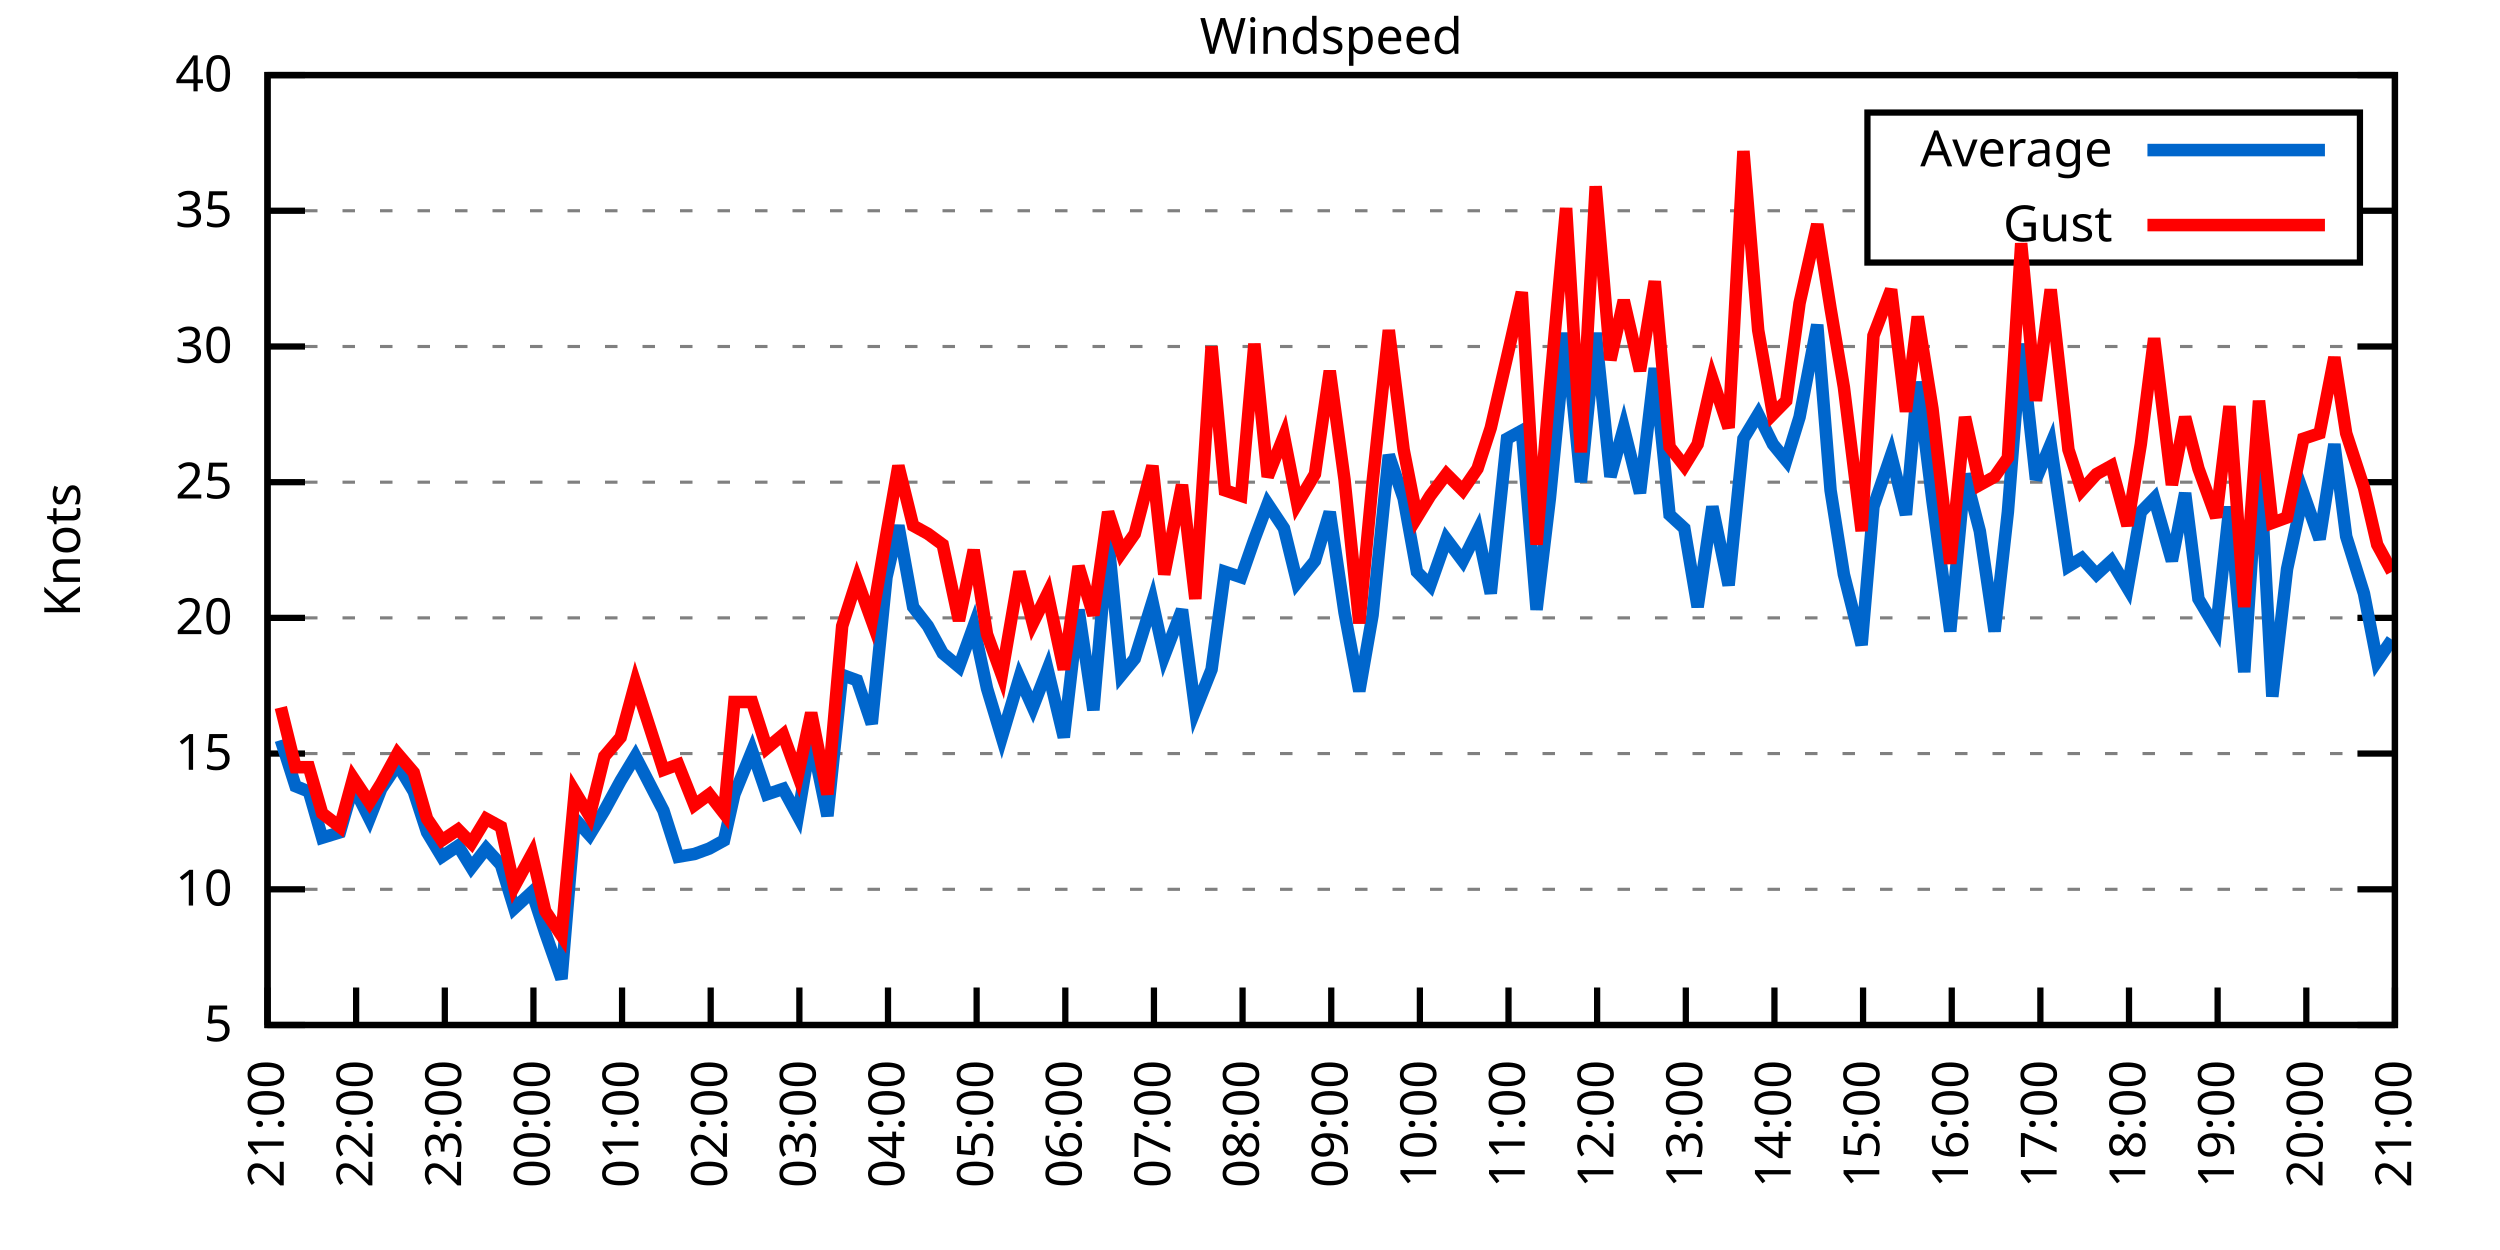
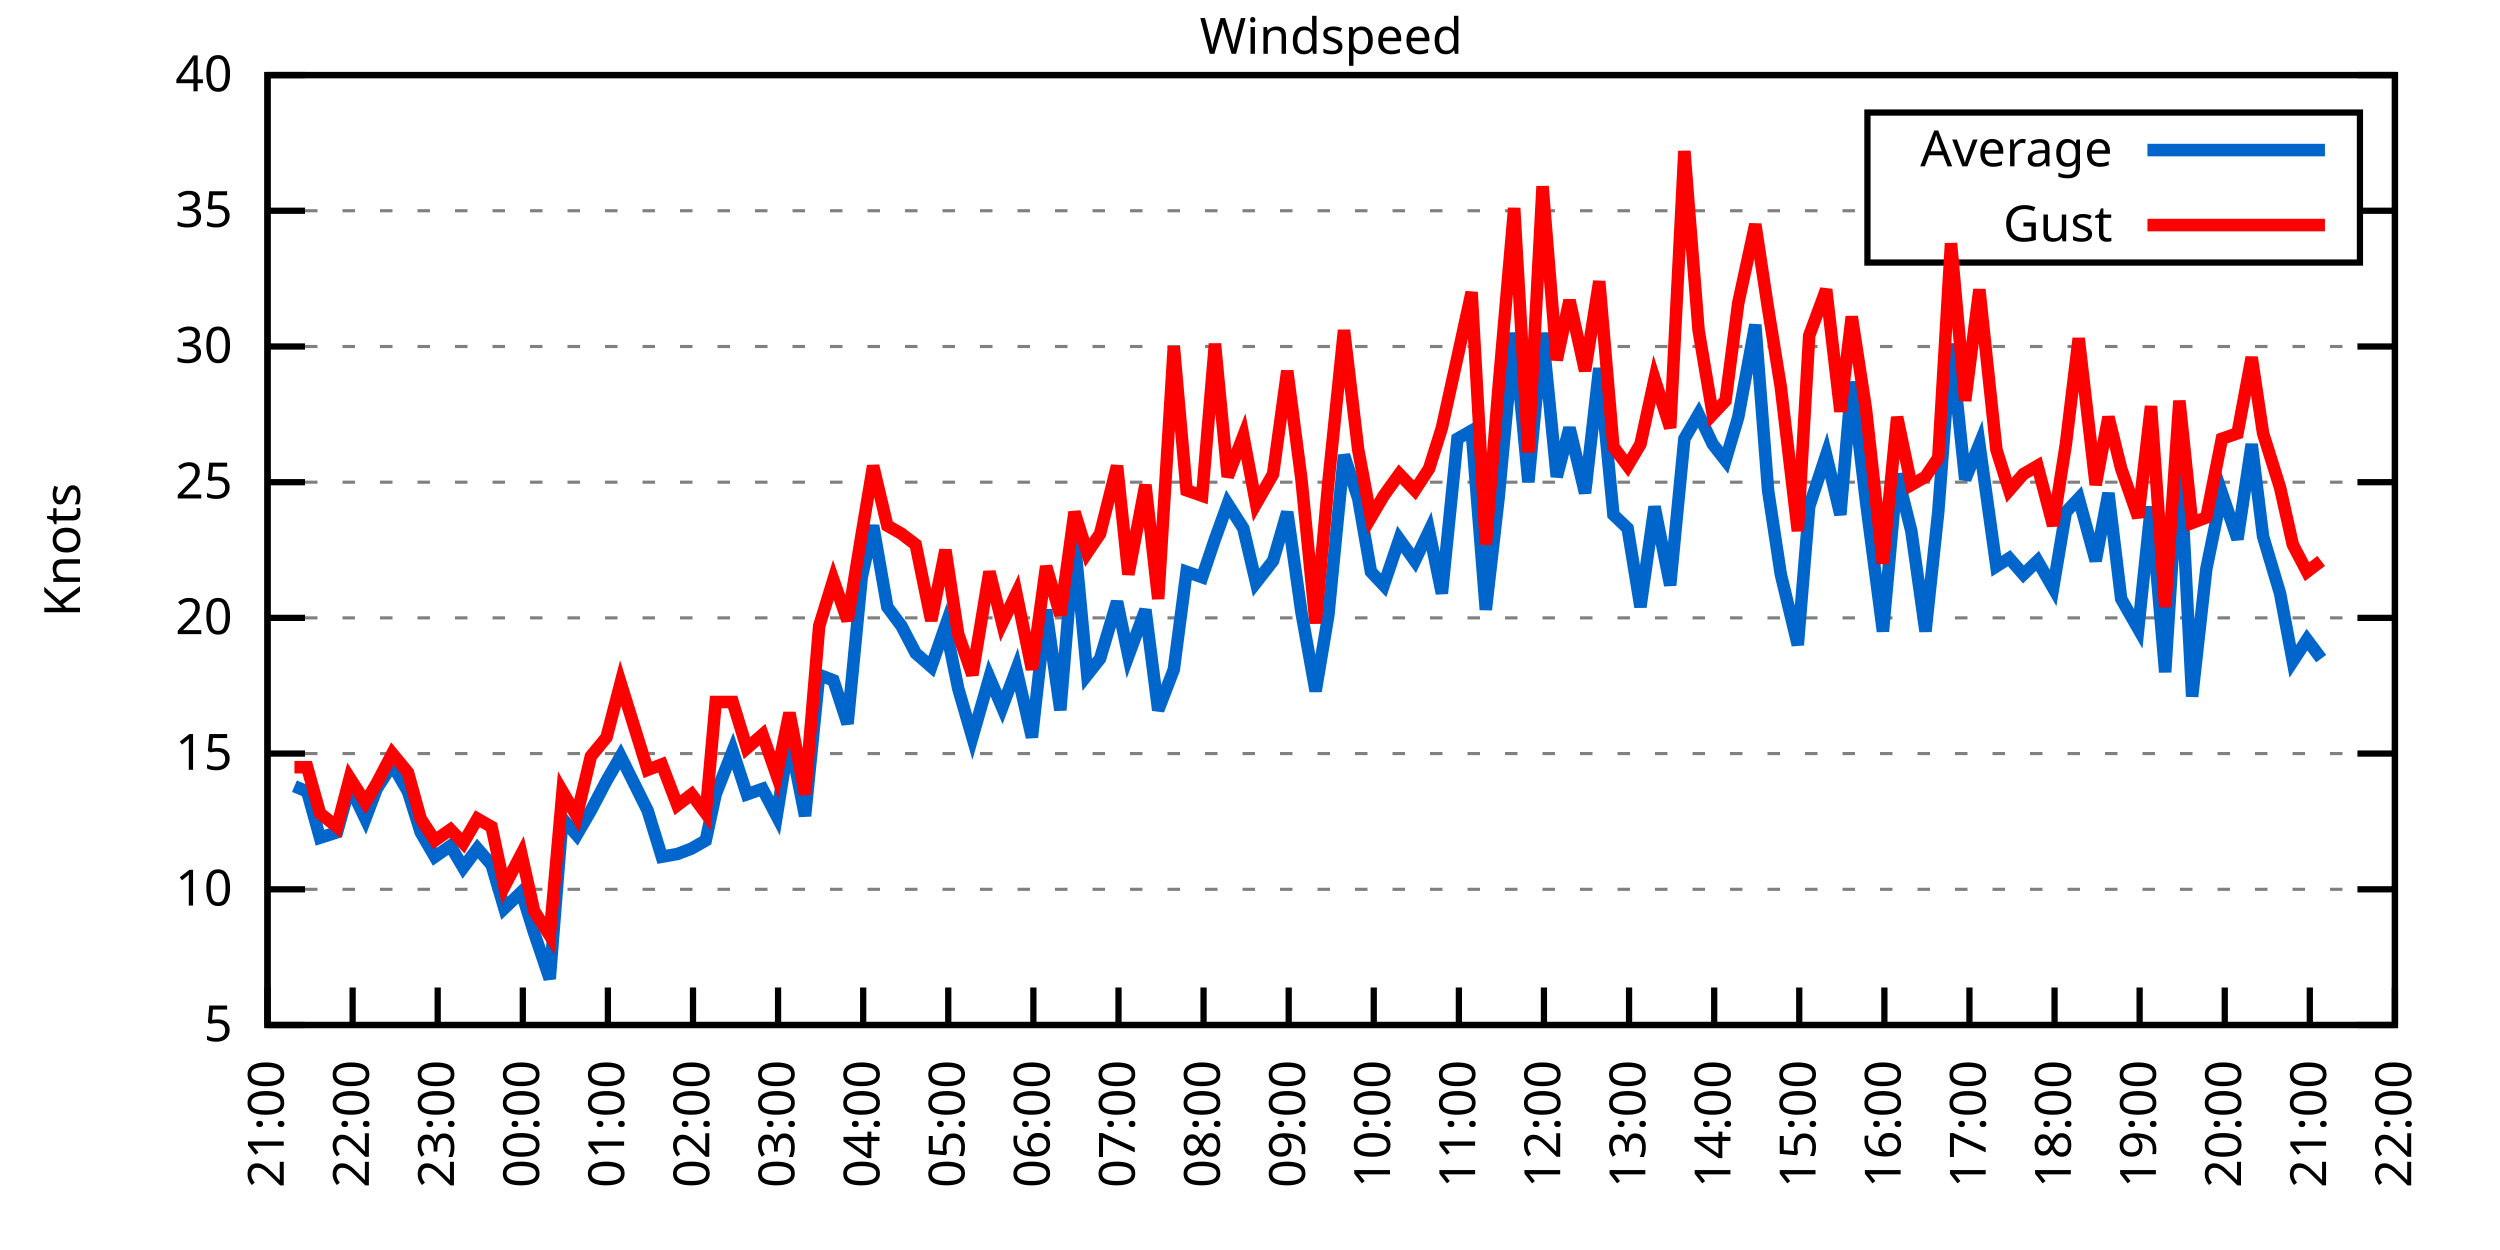
<svg xmlns="http://www.w3.org/2000/svg" xmlns:xlink="http://www.w3.org/1999/xlink" width="400" height="200" viewBox="0 0 400 200">
  <g id="gnuplot_canvas">
    <rect x="0" y="0" width="400" height="200" fill="none" />
    <defs>
      <circle id="gpDot" r="0.5" stroke-width="0.5" stroke="currentColor" />
      <path id="gpPt0" stroke-width="0.333" stroke="currentColor" d="M-1,0 h2 M0,-1 v2" />
      <path id="gpPt1" stroke-width="0.333" stroke="currentColor" d="M-1,-1 L1,1 M1,-1 L-1,1" />
      <path id="gpPt2" stroke-width="0.333" stroke="currentColor" d="M-1,0 L1,0 M0,-1 L0,1 M-1,-1 L1,1 M-1,1 L1,-1" />
      <rect id="gpPt3" stroke-width="0.333" stroke="currentColor" x="-1" y="-1" width="2" height="2" />
      <rect id="gpPt4" stroke-width="0.333" stroke="currentColor" fill="currentColor" x="-1" y="-1" width="2" height="2" />
      <circle id="gpPt5" stroke-width="0.333" stroke="currentColor" cx="0" cy="0" r="1" />
      <use xlink:href="#gpPt5" id="gpPt6" fill="currentColor" stroke="none" />
      <path id="gpPt7" stroke-width="0.333" stroke="currentColor" d="M0,-1.33 L-1.33,0.67 L1.33,0.67 z" />
      <use xlink:href="#gpPt7" id="gpPt8" fill="currentColor" stroke="none" />
      <use xlink:href="#gpPt7" id="gpPt9" stroke="currentColor" transform="rotate(180)" />
      <use xlink:href="#gpPt9" id="gpPt10" fill="currentColor" stroke="none" />
      <use xlink:href="#gpPt3" id="gpPt11" stroke="currentColor" transform="rotate(45)" />
      <use xlink:href="#gpPt11" id="gpPt12" fill="currentColor" stroke="none" />
      <path id="gpPt13" stroke-width="0.333" stroke="currentColor" d="M0,1.330 L1.265,0.411 L0.782,-1.067 L-0.782,-1.076 L-1.265,0.411 z" />
      <use xlink:href="#gpPt13" id="gpPt14" fill="currentColor" stroke="none" />
      <filter id="textbox" filterUnits="objectBoundingBox" x="0" y="0" height="1" width="1">
        <feFlood flood-color="white" flood-opacity="1" result="bgnd" />
        <feComposite in="SourceGraphic" in2="bgnd" operator="atop" />
      </filter>
      <filter id="greybox" filterUnits="objectBoundingBox" x="0" y="0" height="1" width="1">
        <feFlood flood-color="lightgrey" flood-opacity="1" result="grey" />
        <feComposite in="SourceGraphic" in2="grey" operator="atop" />
      </filter>
    </defs>
    <g fill="none" color="white" stroke="currentColor" stroke-width="1.00" stroke-linecap="butt" stroke-linejoin="miter">
</g>
    <g fill="none" color="black" stroke="currentColor" stroke-width="1.00" stroke-linecap="butt" stroke-linejoin="miter">
      <g stroke="none" shape-rendering="crispEdges">
        <polygon fill="rgb(255, 255, 255)" points="42.80,164.00 383.18,164.00 383.18,12.02 42.80,12.02 " />
      </g>
    </g>
    <g fill="none" color="black" stroke="currentColor" stroke-width="1.00" stroke-linecap="butt" stroke-linejoin="miter">
</g>
    <g fill="none" color="black" stroke="black" stroke-width="0.50" stroke-linecap="butt" stroke-linejoin="miter">
</g>
    <g fill="none" color="gray" stroke="currentColor" stroke-width="0.50" stroke-linecap="butt" stroke-linejoin="miter">
      <path stroke="gray" stroke-dasharray="2,4" class="gridline" d="M42.80,164.00 L383.19,164.00  " />
    </g>
    <g fill="none" color="gray" stroke="gray" stroke-width="1.00" stroke-linecap="butt" stroke-linejoin="miter">
</g>
    <g fill="none" color="black" stroke="currentColor" stroke-width="1.00" stroke-linecap="butt" stroke-linejoin="miter">
      <path stroke="black" d="M42.80,164.00 L48.80,164.00 M383.19,164.00 L377.19,164.00  " />
      <g transform="translate(37.20,166.60)" stroke="none" fill="black" font-family="Sans" font-size="8.00" text-anchor="end">
        <text>
          <tspan font-family="Sans"> 5</tspan>
        </text>
      </g>
    </g>
    <g fill="none" color="black" stroke="currentColor" stroke-width="1.00" stroke-linecap="butt" stroke-linejoin="miter">
</g>
    <g fill="none" color="black" stroke="black" stroke-width="0.50" stroke-linecap="butt" stroke-linejoin="miter">
</g>
    <g fill="none" color="gray" stroke="currentColor" stroke-width="0.50" stroke-linecap="butt" stroke-linejoin="miter">
      <path stroke="gray" stroke-dasharray="2,4" class="gridline" d="M42.80,142.29 L383.19,142.29  " />
    </g>
    <g fill="none" color="gray" stroke="gray" stroke-width="1.00" stroke-linecap="butt" stroke-linejoin="miter">
</g>
    <g fill="none" color="black" stroke="currentColor" stroke-width="1.00" stroke-linecap="butt" stroke-linejoin="miter">
      <path stroke="black" d="M42.80,142.29 L48.80,142.29 M383.19,142.29 L377.19,142.29  " />
      <g transform="translate(37.20,144.89)" stroke="none" fill="black" font-family="Sans" font-size="8.00" text-anchor="end">
        <text>
          <tspan font-family="Sans"> 10</tspan>
        </text>
      </g>
    </g>
    <g fill="none" color="black" stroke="currentColor" stroke-width="1.00" stroke-linecap="butt" stroke-linejoin="miter">
</g>
    <g fill="none" color="black" stroke="black" stroke-width="0.50" stroke-linecap="butt" stroke-linejoin="miter">
</g>
    <g fill="none" color="gray" stroke="currentColor" stroke-width="0.50" stroke-linecap="butt" stroke-linejoin="miter">
      <path stroke="gray" stroke-dasharray="2,4" class="gridline" d="M42.80,120.57 L383.19,120.57  " />
    </g>
    <g fill="none" color="gray" stroke="gray" stroke-width="1.00" stroke-linecap="butt" stroke-linejoin="miter">
</g>
    <g fill="none" color="black" stroke="currentColor" stroke-width="1.00" stroke-linecap="butt" stroke-linejoin="miter">
      <path stroke="black" d="M42.80,120.57 L48.80,120.57 M383.19,120.57 L377.19,120.57  " />
      <g transform="translate(37.20,123.17)" stroke="none" fill="black" font-family="Sans" font-size="8.00" text-anchor="end">
        <text>
          <tspan font-family="Sans"> 15</tspan>
        </text>
      </g>
    </g>
    <g fill="none" color="black" stroke="currentColor" stroke-width="1.00" stroke-linecap="butt" stroke-linejoin="miter">
</g>
    <g fill="none" color="black" stroke="black" stroke-width="0.50" stroke-linecap="butt" stroke-linejoin="miter">
</g>
    <g fill="none" color="gray" stroke="currentColor" stroke-width="0.50" stroke-linecap="butt" stroke-linejoin="miter">
      <path stroke="gray" stroke-dasharray="2,4" class="gridline" d="M42.80,98.86 L383.19,98.86  " />
    </g>
    <g fill="none" color="gray" stroke="gray" stroke-width="1.00" stroke-linecap="butt" stroke-linejoin="miter">
</g>
    <g fill="none" color="black" stroke="currentColor" stroke-width="1.00" stroke-linecap="butt" stroke-linejoin="miter">
      <path stroke="black" d="M42.80,98.86 L48.80,98.86 M383.19,98.86 L377.19,98.86  " />
      <g transform="translate(37.20,101.46)" stroke="none" fill="black" font-family="Sans" font-size="8.00" text-anchor="end">
        <text>
          <tspan font-family="Sans"> 20</tspan>
        </text>
      </g>
    </g>
    <g fill="none" color="black" stroke="currentColor" stroke-width="1.00" stroke-linecap="butt" stroke-linejoin="miter">
</g>
    <g fill="none" color="black" stroke="black" stroke-width="0.50" stroke-linecap="butt" stroke-linejoin="miter">
</g>
    <g fill="none" color="gray" stroke="currentColor" stroke-width="0.50" stroke-linecap="butt" stroke-linejoin="miter">
      <path stroke="gray" stroke-dasharray="2,4" class="gridline" d="M42.80,77.15 L383.19,77.15  " />
    </g>
    <g fill="none" color="gray" stroke="gray" stroke-width="1.00" stroke-linecap="butt" stroke-linejoin="miter">
</g>
    <g fill="none" color="black" stroke="currentColor" stroke-width="1.00" stroke-linecap="butt" stroke-linejoin="miter">
      <path stroke="black" d="M42.80,77.15 L48.80,77.15 M383.19,77.15 L377.19,77.15  " />
      <g transform="translate(37.20,79.75)" stroke="none" fill="black" font-family="Sans" font-size="8.00" text-anchor="end">
        <text>
          <tspan font-family="Sans"> 25</tspan>
        </text>
      </g>
    </g>
    <g fill="none" color="black" stroke="currentColor" stroke-width="1.00" stroke-linecap="butt" stroke-linejoin="miter">
</g>
    <g fill="none" color="black" stroke="black" stroke-width="0.50" stroke-linecap="butt" stroke-linejoin="miter">
</g>
    <g fill="none" color="gray" stroke="currentColor" stroke-width="0.50" stroke-linecap="butt" stroke-linejoin="miter">
      <path stroke="gray" stroke-dasharray="2,4" class="gridline" d="M42.80,55.44 L383.19,55.44  " />
    </g>
    <g fill="none" color="gray" stroke="gray" stroke-width="1.00" stroke-linecap="butt" stroke-linejoin="miter">
</g>
    <g fill="none" color="black" stroke="currentColor" stroke-width="1.00" stroke-linecap="butt" stroke-linejoin="miter">
      <path stroke="black" d="M42.80,55.44 L48.80,55.44 M383.19,55.44 L377.19,55.44  " />
      <g transform="translate(37.20,58.04)" stroke="none" fill="black" font-family="Sans" font-size="8.00" text-anchor="end">
        <text>
          <tspan font-family="Sans"> 30</tspan>
        </text>
      </g>
    </g>
    <g fill="none" color="black" stroke="currentColor" stroke-width="1.00" stroke-linecap="butt" stroke-linejoin="miter">
</g>
    <g fill="none" color="black" stroke="black" stroke-width="0.50" stroke-linecap="butt" stroke-linejoin="miter">
</g>
    <g fill="none" color="gray" stroke="currentColor" stroke-width="0.50" stroke-linecap="butt" stroke-linejoin="miter">
      <path stroke="gray" stroke-dasharray="2,4" class="gridline" d="M42.80,33.72 L298.79,33.72 M377.59,33.72 L383.19,33.72  " />
    </g>
    <g fill="none" color="gray" stroke="gray" stroke-width="1.00" stroke-linecap="butt" stroke-linejoin="miter">
</g>
    <g fill="none" color="black" stroke="currentColor" stroke-width="1.00" stroke-linecap="butt" stroke-linejoin="miter">
      <path stroke="black" d="M42.80,33.72 L48.80,33.72 M383.19,33.72 L377.19,33.72  " />
      <g transform="translate(37.20,36.32)" stroke="none" fill="black" font-family="Sans" font-size="8.00" text-anchor="end">
        <text>
          <tspan font-family="Sans"> 35</tspan>
        </text>
      </g>
    </g>
    <g fill="none" color="black" stroke="currentColor" stroke-width="1.00" stroke-linecap="butt" stroke-linejoin="miter">
</g>
    <g fill="none" color="black" stroke="black" stroke-width="0.50" stroke-linecap="butt" stroke-linejoin="miter">
</g>
    <g fill="none" color="gray" stroke="currentColor" stroke-width="0.50" stroke-linecap="butt" stroke-linejoin="miter">
      <path stroke="gray" stroke-dasharray="2,4" class="gridline" d="M42.80,12.01 L383.19,12.01  " />
    </g>
    <g fill="none" color="gray" stroke="gray" stroke-width="1.00" stroke-linecap="butt" stroke-linejoin="miter">
</g>
    <g fill="none" color="black" stroke="currentColor" stroke-width="1.00" stroke-linecap="butt" stroke-linejoin="miter">
      <path stroke="black" d="M42.80,12.01 L48.80,12.01 M383.19,12.01 L377.19,12.01  " />
      <g transform="translate(37.20,14.61)" stroke="none" fill="black" font-family="Sans" font-size="8.00" text-anchor="end">
        <text>
          <tspan font-family="Sans"> 40</tspan>
        </text>
      </g>
    </g>
    <g fill="none" color="black" stroke="currentColor" stroke-width="1.00" stroke-linecap="butt" stroke-linejoin="miter">
      <path stroke="black" d="M42.80,164.00 L42.80,158.00  " />
      <g transform="translate(45.40,169.60) rotate(270.00)" stroke="none" fill="black" font-family="Sans" font-size="8.00" text-anchor="end">
        <text>
          <tspan font-family="Sans">21:00</tspan>
        </text>
      </g>
    </g>
    <g fill="none" color="black" stroke="currentColor" stroke-width="1.00" stroke-linecap="butt" stroke-linejoin="miter">
-       <path stroke="black" d="M56.98,164.00 L56.98,158.00  " />
-       <g transform="translate(59.58,169.60) rotate(270.00)" stroke="none" fill="black" font-family="Sans" font-size="8.00" text-anchor="end">
+       <path stroke="black" d="M56.42,164.00 L56.42,158.00  " />
+       <g transform="translate(59.02,169.60) rotate(270.00)" stroke="none" fill="black" font-family="Sans" font-size="8.00" text-anchor="end">
        <text>
          <tspan font-family="Sans">22:00</tspan>
        </text>
      </g>
    </g>
    <g fill="none" color="black" stroke="currentColor" stroke-width="1.00" stroke-linecap="butt" stroke-linejoin="miter">
-       <path stroke="black" d="M71.17,164.00 L71.17,158.00  " />
-       <g transform="translate(73.77,169.60) rotate(270.00)" stroke="none" fill="black" font-family="Sans" font-size="8.00" text-anchor="end">
+       <path stroke="black" d="M70.03,164.00 L70.03,158.00  " />
+       <g transform="translate(72.63,169.60) rotate(270.00)" stroke="none" fill="black" font-family="Sans" font-size="8.00" text-anchor="end">
        <text>
          <tspan font-family="Sans">23:00</tspan>
        </text>
      </g>
    </g>
    <g fill="none" color="black" stroke="currentColor" stroke-width="1.00" stroke-linecap="butt" stroke-linejoin="miter">
-       <path stroke="black" d="M85.35,164.00 L85.35,158.00  " />
-       <g transform="translate(87.95,169.60) rotate(270.00)" stroke="none" fill="black" font-family="Sans" font-size="8.00" text-anchor="end">
+       <path stroke="black" d="M83.65,164.00 L83.65,158.00  " />
+       <g transform="translate(86.25,169.60) rotate(270.00)" stroke="none" fill="black" font-family="Sans" font-size="8.00" text-anchor="end">
        <text>
          <tspan font-family="Sans">00:00</tspan>
        </text>
      </g>
    </g>
    <g fill="none" color="black" stroke="currentColor" stroke-width="1.00" stroke-linecap="butt" stroke-linejoin="miter">
-       <path stroke="black" d="M99.53,164.00 L99.53,158.00  " />
-       <g transform="translate(102.13,169.60) rotate(270.00)" stroke="none" fill="black" font-family="Sans" font-size="8.00" text-anchor="end">
+       <path stroke="black" d="M97.26,164.00 L97.26,158.00  " />
+       <g transform="translate(99.86,169.60) rotate(270.00)" stroke="none" fill="black" font-family="Sans" font-size="8.00" text-anchor="end">
        <text>
          <tspan font-family="Sans">01:00</tspan>
        </text>
      </g>
    </g>
    <g fill="none" color="black" stroke="currentColor" stroke-width="1.00" stroke-linecap="butt" stroke-linejoin="miter">
-       <path stroke="black" d="M113.71,164.00 L113.71,158.00  " />
-       <g transform="translate(116.31,169.60) rotate(270.00)" stroke="none" fill="black" font-family="Sans" font-size="8.00" text-anchor="end">
+       <path stroke="black" d="M110.88,164.00 L110.88,158.00  " />
+       <g transform="translate(113.48,169.60) rotate(270.00)" stroke="none" fill="black" font-family="Sans" font-size="8.00" text-anchor="end">
        <text>
          <tspan font-family="Sans">02:00</tspan>
        </text>
      </g>
    </g>
    <g fill="none" color="black" stroke="currentColor" stroke-width="1.00" stroke-linecap="butt" stroke-linejoin="miter">
-       <path stroke="black" d="M127.90,164.00 L127.90,158.00  " />
-       <g transform="translate(130.50,169.60) rotate(270.00)" stroke="none" fill="black" font-family="Sans" font-size="8.00" text-anchor="end">
+       <path stroke="black" d="M124.49,164.00 L124.49,158.00  " />
+       <g transform="translate(127.09,169.60) rotate(270.00)" stroke="none" fill="black" font-family="Sans" font-size="8.00" text-anchor="end">
        <text>
          <tspan font-family="Sans">03:00</tspan>
        </text>
      </g>
    </g>
    <g fill="none" color="black" stroke="currentColor" stroke-width="1.00" stroke-linecap="butt" stroke-linejoin="miter">
-       <path stroke="black" d="M142.08,164.00 L142.08,158.00  " />
-       <g transform="translate(144.68,169.60) rotate(270.00)" stroke="none" fill="black" font-family="Sans" font-size="8.00" text-anchor="end">
+       <path stroke="black" d="M138.11,164.00 L138.11,158.00  " />
+       <g transform="translate(140.71,169.60) rotate(270.00)" stroke="none" fill="black" font-family="Sans" font-size="8.00" text-anchor="end">
        <text>
          <tspan font-family="Sans">04:00</tspan>
        </text>
      </g>
    </g>
    <g fill="none" color="black" stroke="currentColor" stroke-width="1.00" stroke-linecap="butt" stroke-linejoin="miter">
-       <path stroke="black" d="M156.26,164.00 L156.26,158.00  " />
-       <g transform="translate(158.86,169.60) rotate(270.00)" stroke="none" fill="black" font-family="Sans" font-size="8.00" text-anchor="end">
+       <path stroke="black" d="M151.72,164.00 L151.72,158.00  " />
+       <g transform="translate(154.32,169.60) rotate(270.00)" stroke="none" fill="black" font-family="Sans" font-size="8.00" text-anchor="end">
        <text>
          <tspan font-family="Sans">05:00</tspan>
        </text>
      </g>
    </g>
    <g fill="none" color="black" stroke="currentColor" stroke-width="1.00" stroke-linecap="butt" stroke-linejoin="miter">
-       <path stroke="black" d="M170.45,164.00 L170.45,158.00  " />
-       <g transform="translate(173.05,169.60) rotate(270.00)" stroke="none" fill="black" font-family="Sans" font-size="8.00" text-anchor="end">
+       <path stroke="black" d="M165.34,164.00 L165.34,158.00  " />
+       <g transform="translate(167.94,169.60) rotate(270.00)" stroke="none" fill="black" font-family="Sans" font-size="8.00" text-anchor="end">
        <text>
          <tspan font-family="Sans">06:00</tspan>
        </text>
      </g>
    </g>
    <g fill="none" color="black" stroke="currentColor" stroke-width="1.00" stroke-linecap="butt" stroke-linejoin="miter">
-       <path stroke="black" d="M184.63,164.00 L184.63,158.00  " />
-       <g transform="translate(187.23,169.60) rotate(270.00)" stroke="none" fill="black" font-family="Sans" font-size="8.00" text-anchor="end">
+       <path stroke="black" d="M178.96,164.00 L178.96,158.00  " />
+       <g transform="translate(181.56,169.60) rotate(270.00)" stroke="none" fill="black" font-family="Sans" font-size="8.00" text-anchor="end">
        <text>
          <tspan font-family="Sans">07:00</tspan>
        </text>
      </g>
    </g>
    <g fill="none" color="black" stroke="currentColor" stroke-width="1.00" stroke-linecap="butt" stroke-linejoin="miter">
-       <path stroke="black" d="M198.81,164.00 L198.81,158.00  " />
-       <g transform="translate(201.41,169.60) rotate(270.00)" stroke="none" fill="black" font-family="Sans" font-size="8.00" text-anchor="end">
+       <path stroke="black" d="M192.57,164.00 L192.57,158.00  " />
+       <g transform="translate(195.17,169.60) rotate(270.00)" stroke="none" fill="black" font-family="Sans" font-size="8.00" text-anchor="end">
        <text>
          <tspan font-family="Sans">08:00</tspan>
        </text>
      </g>
    </g>
    <g fill="none" color="black" stroke="currentColor" stroke-width="1.00" stroke-linecap="butt" stroke-linejoin="miter">
-       <path stroke="black" d="M213.00,164.00 L213.00,158.00  " />
-       <g transform="translate(215.60,169.60) rotate(270.00)" stroke="none" fill="black" font-family="Sans" font-size="8.00" text-anchor="end">
+       <path stroke="black" d="M206.19,164.00 L206.19,158.00  " />
+       <g transform="translate(208.79,169.60) rotate(270.00)" stroke="none" fill="black" font-family="Sans" font-size="8.00" text-anchor="end">
        <text>
          <tspan font-family="Sans">09:00</tspan>
        </text>
      </g>
    </g>
    <g fill="none" color="black" stroke="currentColor" stroke-width="1.00" stroke-linecap="butt" stroke-linejoin="miter">
-       <path stroke="black" d="M227.18,164.00 L227.18,158.00  " />
-       <g transform="translate(229.78,169.60) rotate(270.00)" stroke="none" fill="black" font-family="Sans" font-size="8.00" text-anchor="end">
+       <path stroke="black" d="M219.80,164.00 L219.80,158.00  " />
+       <g transform="translate(222.40,169.60) rotate(270.00)" stroke="none" fill="black" font-family="Sans" font-size="8.00" text-anchor="end">
        <text>
          <tspan font-family="Sans">10:00</tspan>
        </text>
      </g>
    </g>
    <g fill="none" color="black" stroke="currentColor" stroke-width="1.00" stroke-linecap="butt" stroke-linejoin="miter">
-       <path stroke="black" d="M241.36,164.00 L241.36,158.00  " />
-       <g transform="translate(243.96,169.60) rotate(270.00)" stroke="none" fill="black" font-family="Sans" font-size="8.00" text-anchor="end">
+       <path stroke="black" d="M233.42,164.00 L233.42,158.00  " />
+       <g transform="translate(236.02,169.60) rotate(270.00)" stroke="none" fill="black" font-family="Sans" font-size="8.00" text-anchor="end">
        <text>
          <tspan font-family="Sans">11:00</tspan>
        </text>
      </g>
    </g>
    <g fill="none" color="black" stroke="currentColor" stroke-width="1.00" stroke-linecap="butt" stroke-linejoin="miter">
-       <path stroke="black" d="M255.54,164.00 L255.54,158.00  " />
-       <g transform="translate(258.14,169.60) rotate(270.00)" stroke="none" fill="black" font-family="Sans" font-size="8.00" text-anchor="end">
+       <path stroke="black" d="M247.03,164.00 L247.03,158.00  " />
+       <g transform="translate(249.63,169.60) rotate(270.00)" stroke="none" fill="black" font-family="Sans" font-size="8.00" text-anchor="end">
        <text>
          <tspan font-family="Sans">12:00</tspan>
        </text>
      </g>
    </g>
    <g fill="none" color="black" stroke="currentColor" stroke-width="1.00" stroke-linecap="butt" stroke-linejoin="miter">
-       <path stroke="black" d="M269.73,164.00 L269.73,158.00  " />
-       <g transform="translate(272.33,169.60) rotate(270.00)" stroke="none" fill="black" font-family="Sans" font-size="8.00" text-anchor="end">
+       <path stroke="black" d="M260.65,164.00 L260.65,158.00  " />
+       <g transform="translate(263.25,169.60) rotate(270.00)" stroke="none" fill="black" font-family="Sans" font-size="8.00" text-anchor="end">
        <text>
          <tspan font-family="Sans">13:00</tspan>
        </text>
      </g>
    </g>
    <g fill="none" color="black" stroke="currentColor" stroke-width="1.00" stroke-linecap="butt" stroke-linejoin="miter">
-       <path stroke="black" d="M283.91,164.00 L283.91,158.00  " />
-       <g transform="translate(286.51,169.60) rotate(270.00)" stroke="none" fill="black" font-family="Sans" font-size="8.00" text-anchor="end">
+       <path stroke="black" d="M274.27,164.00 L274.27,158.00  " />
+       <g transform="translate(276.87,169.60) rotate(270.00)" stroke="none" fill="black" font-family="Sans" font-size="8.00" text-anchor="end">
        <text>
          <tspan font-family="Sans">14:00</tspan>
        </text>
      </g>
    </g>
    <g fill="none" color="black" stroke="currentColor" stroke-width="1.00" stroke-linecap="butt" stroke-linejoin="miter">
-       <path stroke="black" d="M298.09,164.00 L298.09,158.00  " />
-       <g transform="translate(300.69,169.60) rotate(270.00)" stroke="none" fill="black" font-family="Sans" font-size="8.00" text-anchor="end">
+       <path stroke="black" d="M287.88,164.00 L287.88,158.00  " />
+       <g transform="translate(290.48,169.60) rotate(270.00)" stroke="none" fill="black" font-family="Sans" font-size="8.00" text-anchor="end">
        <text>
          <tspan font-family="Sans">15:00</tspan>
        </text>
      </g>
    </g>
    <g fill="none" color="black" stroke="currentColor" stroke-width="1.00" stroke-linecap="butt" stroke-linejoin="miter">
-       <path stroke="black" d="M312.28,164.00 L312.28,158.00  " />
-       <g transform="translate(314.88,169.60) rotate(270.00)" stroke="none" fill="black" font-family="Sans" font-size="8.00" text-anchor="end">
+       <path stroke="black" d="M301.50,164.00 L301.50,158.00  " />
+       <g transform="translate(304.10,169.60) rotate(270.00)" stroke="none" fill="black" font-family="Sans" font-size="8.00" text-anchor="end">
        <text>
          <tspan font-family="Sans">16:00</tspan>
        </text>
      </g>
    </g>
    <g fill="none" color="black" stroke="currentColor" stroke-width="1.00" stroke-linecap="butt" stroke-linejoin="miter">
-       <path stroke="black" d="M326.46,164.00 L326.46,158.00  " />
-       <g transform="translate(329.06,169.60) rotate(270.00)" stroke="none" fill="black" font-family="Sans" font-size="8.00" text-anchor="end">
+       <path stroke="black" d="M315.11,164.00 L315.11,158.00  " />
+       <g transform="translate(317.71,169.60) rotate(270.00)" stroke="none" fill="black" font-family="Sans" font-size="8.00" text-anchor="end">
        <text>
          <tspan font-family="Sans">17:00</tspan>
        </text>
      </g>
    </g>
    <g fill="none" color="black" stroke="currentColor" stroke-width="1.00" stroke-linecap="butt" stroke-linejoin="miter">
-       <path stroke="black" d="M340.64,164.00 L340.64,158.00  " />
-       <g transform="translate(343.24,169.60) rotate(270.00)" stroke="none" fill="black" font-family="Sans" font-size="8.00" text-anchor="end">
+       <path stroke="black" d="M328.73,164.00 L328.73,158.00  " />
+       <g transform="translate(331.33,169.60) rotate(270.00)" stroke="none" fill="black" font-family="Sans" font-size="8.00" text-anchor="end">
        <text>
          <tspan font-family="Sans">18:00</tspan>
        </text>
      </g>
    </g>
    <g fill="none" color="black" stroke="currentColor" stroke-width="1.00" stroke-linecap="butt" stroke-linejoin="miter">
-       <path stroke="black" d="M354.82,164.00 L354.82,158.00  " />
-       <g transform="translate(357.42,169.60) rotate(270.00)" stroke="none" fill="black" font-family="Sans" font-size="8.00" text-anchor="end">
+       <path stroke="black" d="M342.34,164.00 L342.34,158.00  " />
+       <g transform="translate(344.94,169.60) rotate(270.00)" stroke="none" fill="black" font-family="Sans" font-size="8.00" text-anchor="end">
        <text>
          <tspan font-family="Sans">19:00</tspan>
        </text>
      </g>
    </g>
    <g fill="none" color="black" stroke="currentColor" stroke-width="1.00" stroke-linecap="butt" stroke-linejoin="miter">
-       <path stroke="black" d="M369.01,164.00 L369.01,158.00  " />
-       <g transform="translate(371.61,169.60) rotate(270.00)" stroke="none" fill="black" font-family="Sans" font-size="8.00" text-anchor="end">
+       <path stroke="black" d="M355.96,164.00 L355.96,158.00  " />
+       <g transform="translate(358.56,169.60) rotate(270.00)" stroke="none" fill="black" font-family="Sans" font-size="8.00" text-anchor="end">
        <text>
          <tspan font-family="Sans">20:00</tspan>
+         </text>
+       </g>
+     </g>
+     <g fill="none" color="black" stroke="currentColor" stroke-width="1.00" stroke-linecap="butt" stroke-linejoin="miter">
+       <path stroke="black" d="M369.57,164.00 L369.57,158.00  " />
+       <g transform="translate(372.17,169.60) rotate(270.00)" stroke="none" fill="black" font-family="Sans" font-size="8.00" text-anchor="end">
+         <text>
+           <tspan font-family="Sans">21:00</tspan>
        </text>
      </g>
    </g>
    <g fill="none" color="black" stroke="currentColor" stroke-width="1.00" stroke-linecap="butt" stroke-linejoin="miter">
      <path stroke="black" d="M383.19,164.00 L383.19,158.00  " />
      <g transform="translate(385.79,169.60) rotate(270.00)" stroke="none" fill="black" font-family="Sans" font-size="8.00" text-anchor="end">
        <text>
-           <tspan font-family="Sans">21:00</tspan>
+           <tspan font-family="Sans">22:00</tspan>
        </text>
      </g>
    </g>
    <g fill="none" color="black" stroke="currentColor" stroke-width="1.00" stroke-linecap="butt" stroke-linejoin="miter">
</g>
    <g fill="none" color="black" stroke="currentColor" stroke-width="1.00" stroke-linecap="butt" stroke-linejoin="miter">
      <path stroke="black" d="M42.80,12.01 L42.80,164.00 L383.19,164.00 L383.19,12.01 L42.80,12.01 Z  " />
    </g>
    <g fill="none" color="black" stroke="currentColor" stroke-width="1.00" stroke-linecap="butt" stroke-linejoin="miter">
</g>
    <g fill="none" color="black" stroke="currentColor" stroke-width="1.00" stroke-linecap="butt" stroke-linejoin="miter">
      <path stroke="black" d="M298.79,42.01 L298.79,18.01 L377.59,18.01 L377.59,42.01 L298.79,42.01 Z  " />
    </g>
    <g id="Windspeed_plot_1">
      <g fill="none" color="white" stroke="black" stroke-width="2.00" stroke-linecap="butt" stroke-linejoin="miter">
</g>
      <g fill="none" color="black" stroke="currentColor" stroke-width="2.00" stroke-linecap="butt" stroke-linejoin="miter">
        <g transform="translate(337.99,26.61)" stroke="none" fill="black" font-family="Sans" font-size="8.00" text-anchor="end">
          <text>
            <tspan font-family="Sans">Average</tspan>
          </text>
        </g>
      </g>
      <g fill="none" color="black" stroke="currentColor" stroke-width="2.00" stroke-linecap="butt" stroke-linejoin="miter">
-         <path stroke="rgb(  0, 102, 204)" d="M343.59,24.01 L371.99,24.01 M44.93,118.40 L47.29,125.79 L49.42,126.65 L51.55,134.04 L54.38,133.17 L56.51,125.79   L59.11,131.00 L61.00,126.22 L63.60,122.31 L66.20,126.65 L68.33,133.17 L70.69,137.08 L73.29,135.34 L75.42,138.81   L77.78,135.77 L80.15,138.38 L82.28,145.33 L85.11,142.72 L87.24,149.24 L89.84,156.62 L91.97,131.00 L94.33,133.60   L96.70,129.69 L99.30,124.92 L101.66,121.01 L106.15,129.69 L108.51,137.08 L111.11,136.64 L113.48,135.77 L115.84,134.47   L117.50,127.09 L120.33,120.14 L122.70,127.09 L125.30,126.22 L127.66,130.56 L129.79,117.97 L132.39,130.56 L134.75,107.98   L137.12,108.85 L139.48,115.80 L141.84,92.35 L143.74,84.10 L146.10,97.12 L148.46,100.16 L150.83,104.51 L153.43,106.68   L155.79,100.16 L157.92,110.15 L160.28,117.97 L163.12,108.42 L165.25,113.19 L167.61,107.11 L170.21,117.97 L172.57,97.56   L174.94,113.63 L177.30,86.27 L179.43,107.98 L181.56,105.38 L184.39,96.26 L186.28,104.94 L189.12,97.56 L191.25,113.63   L193.85,107.11 L195.98,91.48 L198.58,92.35 L200.70,86.27 L202.83,80.62 L205.43,84.53 L207.56,93.22 L210.39,89.74   L212.76,81.93 L215.12,97.99 L217.49,110.59 L219.61,98.43 L222.21,72.81 L224.58,79.75 L226.71,91.48 L228.83,93.65   L231.43,86.27 L234.03,89.74 L236.40,84.97 L238.52,94.95 L241.12,70.20 L243.49,68.90 L245.85,97.56 L247.98,79.75   L250.58,53.26 L252.94,77.15 L255.31,53.26 L257.67,76.28 L259.80,68.46 L262.40,78.89 L264.76,58.91 L267.13,82.36   L269.49,84.53 L271.62,97.12 L273.98,81.06 L276.58,93.65 L278.95,70.20 L281.31,66.29 L283.67,71.07 L285.80,73.67   L287.93,66.73 L290.76,51.96 L292.89,78.45 L295.02,91.91 L297.86,103.20 L299.75,81.06 L302.58,72.81 L304.95,82.36   L306.84,61.08 L309.20,80.19 L312.04,101.03 L314.40,75.85 L316.77,84.97 L319.13,101.03 L321.26,81.93 L323.39,55.00   L325.75,76.71 L328.11,71.07 L330.95,90.61 L333.08,89.31 L335.44,91.91 L337.80,89.74 L340.40,94.08 L342.53,81.93   L344.66,79.75 L347.50,89.74 L349.62,78.89 L351.75,95.82 L354.59,100.60 L356.72,81.06 L359.08,107.55 L361.44,71.94   L363.57,111.45 L365.93,91.04 L368.53,78.89 L371.13,86.27 L373.50,71.07 L375.39,85.83 L378.23,94.95 L380.35,105.81   L382.72,102.34  " />
+         <path stroke="rgb(  0, 102, 204)" d="M343.59,24.01 L371.99,24.01 M47.11,125.79 L49.15,126.65 L51.20,134.04 L53.92,133.17 L55.96,125.79 L58.46,131.00   L60.27,126.22 L62.77,122.31 L65.27,126.65 L67.31,133.17 L69.58,137.08 L72.07,135.34 L74.12,138.81 L76.39,135.77   L78.65,138.38 L80.70,145.33 L83.42,142.72 L85.46,149.24 L87.96,156.62 L90.00,131.00 L92.27,133.60 L94.54,129.69   L97.04,124.92 L99.30,121.01 L103.62,129.69 L105.89,137.08 L108.38,136.64 L110.65,135.77 L112.92,134.47 L114.51,127.09   L117.23,120.14 L119.50,127.09 L122.00,126.22 L124.27,130.56 L126.31,117.97 L128.81,130.56 L131.07,107.98 L133.34,108.85   L135.61,115.80 L137.88,92.35 L139.70,84.10 L141.97,97.12 L144.24,100.16 L146.51,104.51 L149.00,106.68 L151.27,100.16   L153.31,110.15 L155.58,117.97 L158.31,108.42 L160.35,113.19 L162.62,107.11 L165.11,117.97 L167.38,97.56 L169.65,113.63   L171.92,86.27 L173.96,107.98 L176.01,105.38 L178.73,96.26 L180.54,104.94 L183.27,97.56 L185.31,113.63 L187.81,107.11   L189.85,91.48 L192.34,92.35 L194.39,86.27 L196.43,80.62 L198.93,84.53 L200.97,93.22 L203.69,89.74 L205.96,81.93   L208.23,97.99 L210.50,110.59 L212.54,98.43 L215.04,72.81 L217.31,79.75 L219.35,91.48 L221.39,93.65 L223.89,86.27   L226.38,89.74 L228.65,84.97 L230.70,94.95 L233.19,70.20 L235.46,68.90 L237.73,97.56 L239.77,79.75 L242.27,53.26   L244.54,77.15 L246.81,53.26 L249.08,76.28 L251.12,68.46 L253.61,78.89 L255.88,58.91 L258.15,82.36 L260.42,84.53   L262.47,97.12 L264.73,81.06 L267.23,93.65 L269.50,70.20 L271.77,66.29 L274.04,71.07 L276.08,73.67 L278.12,66.73   L280.85,51.96 L282.89,78.45 L284.93,91.91 L287.65,103.20 L289.47,81.06 L292.19,72.81 L294.46,82.36 L296.28,61.08   L298.55,80.19 L301.27,101.03 L303.54,75.85 L305.81,84.97 L308.08,101.03 L310.12,81.93 L312.16,55.00 L314.43,76.71   L316.70,71.07 L319.42,90.61 L321.47,89.31 L323.74,91.91 L326.00,89.74 L328.50,94.08 L330.54,81.93 L332.59,79.75   L335.31,89.74 L337.35,78.89 L339.39,95.82 L342.12,100.60 L344.16,81.06 L346.43,107.55 L348.70,71.94 L350.74,111.45   L353.01,91.04 L355.50,78.89 L358.00,86.27 L360.27,71.07 L362.09,85.83 L364.81,94.95 L366.85,105.81 L369.12,102.34   L371.39,105.38  " />
      </g>
    </g>
    <g id="Windspeed_plot_2">
      <g fill="none" color="black" stroke="currentColor" stroke-width="2.00" stroke-linecap="butt" stroke-linejoin="miter">
        <g transform="translate(337.99,38.61)" stroke="none" fill="black" font-family="Sans" font-size="8.00" text-anchor="end">
          <text>
            <tspan font-family="Sans">Gust</tspan>
          </text>
        </g>
      </g>
      <g fill="none" color="black" stroke="currentColor" stroke-width="2.00" stroke-linecap="butt" stroke-linejoin="miter">
-         <path stroke="rgb(255,   0,   0)" d="M343.59,36.01 L371.99,36.01 M44.93,113.19 L47.29,122.75 L49.42,122.75 L51.55,130.13 L54.38,132.30 L56.51,124.48   L59.11,128.39 L61.00,125.35 L63.60,120.57 L66.20,123.61 L68.33,131.00 L70.69,134.47 L73.29,132.73 L75.42,134.90   L77.78,131.00 L80.15,132.30 L82.28,141.85 L85.11,136.64 L87.24,145.76 L89.84,149.67 L91.97,126.65 L94.33,130.56   L96.70,121.01 L99.30,117.97 L101.66,109.28 L106.15,123.18 L108.51,122.31 L111.11,128.83 L113.48,127.09 L115.84,130.13   L117.50,112.32 L120.33,112.32 L122.70,119.71 L125.30,117.53 L127.66,124.05 L129.79,114.06 L132.39,127.09 L134.75,100.16   L137.12,92.78 L139.48,99.30 L141.84,85.40 L143.74,74.54 L146.10,84.10 L148.46,85.40 L150.83,87.14 L153.43,99.30   L155.79,88.00 L157.92,101.47 L160.28,107.98 L163.12,91.48 L165.25,99.73 L167.61,94.95 L170.21,107.11 L172.57,90.61   L174.94,98.43 L177.30,81.93 L179.43,88.44 L181.56,85.40 L184.39,74.54 L186.28,91.91 L189.12,77.58 L191.25,95.82   L193.85,55.44 L195.98,78.45 L198.58,79.32 L200.70,55.00 L202.83,76.28 L205.43,69.77 L207.56,80.62 L210.39,75.85   L212.76,59.34 L215.12,76.71 L217.49,99.73 L219.61,77.15 L222.21,52.83 L224.58,71.94 L226.71,82.79 L228.83,79.32   L231.43,75.85 L234.03,78.45 L236.40,74.98 L238.52,68.46 L241.12,57.17 L243.49,46.75 L245.85,87.14 L247.98,61.95   L250.58,33.29 L252.94,72.37 L255.31,29.81 L257.67,57.61 L259.80,48.05 L262.40,59.34 L264.76,45.01 L267.13,71.50   L269.49,74.54 L271.62,71.07 L273.98,60.65 L276.58,68.46 L278.95,24.17 L281.31,52.83 L283.67,66.29 L285.80,64.12   L287.93,48.49 L290.76,35.89 L292.89,49.36 L295.02,61.95 L297.86,84.97 L299.75,53.70 L302.58,46.32 L304.95,65.86   L306.84,50.66 L309.20,65.42 L312.04,90.18 L314.40,66.73 L316.77,77.58 L319.13,76.28 L321.26,73.24 L323.39,38.93   L325.75,64.12 L328.11,46.32 L330.95,71.94 L333.08,78.45 L335.44,75.85 L337.80,74.54 L340.40,84.10 L342.53,71.07   L344.66,54.13 L347.50,77.58 L349.62,66.73 L351.75,74.98 L354.59,82.79 L356.72,64.99 L359.08,97.12 L361.44,64.12   L363.57,83.66 L365.93,82.79 L368.53,70.20 L371.13,69.33 L373.50,57.17 L375.39,69.33 L378.23,78.02 L380.35,87.14   L382.72,91.48  " />
+         <path stroke="rgb(255,   0,   0)" d="M343.59,36.01 L371.99,36.01 M47.11,122.75 L49.15,122.75 L51.20,130.13 L53.92,132.30 L55.96,124.48 L58.46,128.39   L60.27,125.35 L62.77,120.57 L65.27,123.61 L67.31,131.00 L69.58,134.47 L72.07,132.73 L74.12,134.90 L76.39,131.00   L78.65,132.30 L80.70,141.85 L83.42,136.64 L85.46,145.76 L87.96,149.67 L90.00,126.65 L92.27,130.56 L94.54,121.01   L97.04,117.97 L99.30,109.28 L103.62,123.18 L105.89,122.31 L108.38,128.83 L110.65,127.09 L112.92,130.13 L114.51,112.32   L117.23,112.32 L119.50,119.71 L122.00,117.53 L124.27,124.05 L126.31,114.06 L128.81,127.09 L131.07,100.16 L133.34,92.78   L135.61,99.30 L137.88,85.40 L139.70,74.54 L141.97,84.10 L144.24,85.40 L146.51,87.14 L149.00,99.30 L151.27,88.00   L153.31,101.47 L155.58,107.98 L158.31,91.48 L160.35,99.73 L162.62,94.95 L165.11,107.11 L167.38,90.61 L169.65,98.43   L171.92,81.93 L173.96,88.44 L176.01,85.40 L178.73,74.54 L180.54,91.91 L183.27,77.58 L185.31,95.82 L187.81,55.44   L189.85,78.45 L192.34,79.32 L194.39,55.00 L196.43,76.28 L198.93,69.77 L200.97,80.62 L203.69,75.85 L205.96,59.34   L208.23,76.71 L210.50,99.73 L212.54,77.15 L215.04,52.83 L217.31,71.94 L219.35,82.79 L221.39,79.32 L223.89,75.85   L226.38,78.45 L228.65,74.98 L230.70,68.46 L233.19,57.17 L235.46,46.75 L237.73,87.14 L239.77,61.95 L242.27,33.29   L244.54,72.37 L246.81,29.81 L249.08,57.61 L251.12,48.05 L253.61,59.34 L255.88,45.01 L258.15,71.50 L260.42,74.54   L262.47,71.07 L264.73,60.65 L267.23,68.46 L269.50,24.17 L271.77,52.83 L274.04,66.29 L276.08,64.12 L278.12,48.49   L280.85,35.89 L282.89,49.36 L284.93,61.95 L287.65,84.97 L289.47,53.70 L292.19,46.32 L294.46,65.86 L296.28,50.66   L298.55,65.42 L301.27,90.18 L303.54,66.73 L305.81,77.58 L308.08,76.28 L310.12,73.24 L312.16,38.93 L314.43,64.12   L316.70,46.32 L319.42,71.94 L321.47,78.45 L323.74,75.85 L326.00,74.54 L328.50,84.10 L330.54,71.07 L332.59,54.13   L335.31,77.58 L337.35,66.73 L339.39,74.98 L342.12,82.79 L344.16,64.99 L346.43,97.12 L348.70,64.12 L350.74,83.66   L353.01,82.79 L355.50,70.20 L358.00,69.33 L360.27,57.17 L362.09,69.33 L364.81,78.02 L366.85,87.14 L369.12,91.48   L371.39,89.74  " />
      </g>
    </g>
    <g fill="none" color="black" stroke="currentColor" stroke-width="2.00" stroke-linecap="butt" stroke-linejoin="miter">
</g>
    <g fill="none" color="black" stroke="black" stroke-width="1.00" stroke-linecap="butt" stroke-linejoin="miter">
</g>
    <g fill="none" color="black" stroke="currentColor" stroke-width="1.00" stroke-linecap="butt" stroke-linejoin="miter">
      <path stroke="black" d="M42.80,12.01 L42.80,164.00 L383.19,164.00 L383.19,12.01 L42.80,12.01 Z  " />
      <g transform="translate(12.80,88.01) rotate(270.00)" stroke="none" fill="black" font-family="Sans" font-size="8.00" text-anchor="middle">
        <text>
          <tspan font-family="Sans">Knots</tspan>
        </text>
      </g>
    </g>
    <g fill="none" color="black" stroke="currentColor" stroke-width="1.00" stroke-linecap="butt" stroke-linejoin="miter">
</g>
    <g fill="none" color="black" stroke="currentColor" stroke-width="1.00" stroke-linecap="butt" stroke-linejoin="miter">
      <g transform="translate(212.99,8.61)" stroke="none" fill="black" font-family="Sans" font-size="8.00" text-anchor="middle">
        <text>
          <tspan font-family="Sans">Windspeed</tspan>
        </text>
      </g>
    </g>
    <g fill="none" color="black" stroke="currentColor" stroke-width="1.00" stroke-linecap="butt" stroke-linejoin="miter">
</g>
  </g>
</svg>
